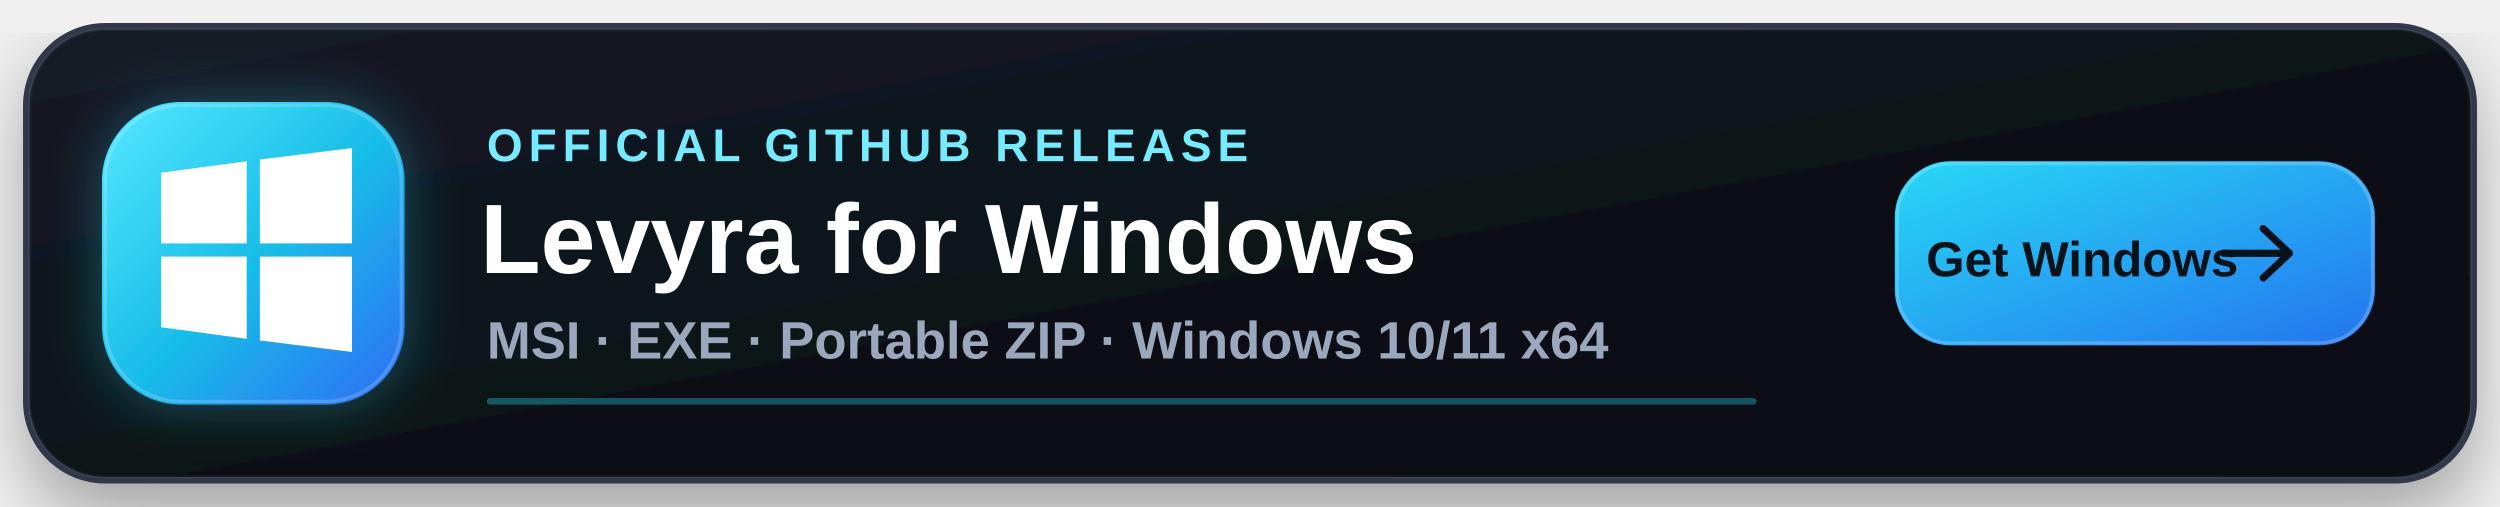
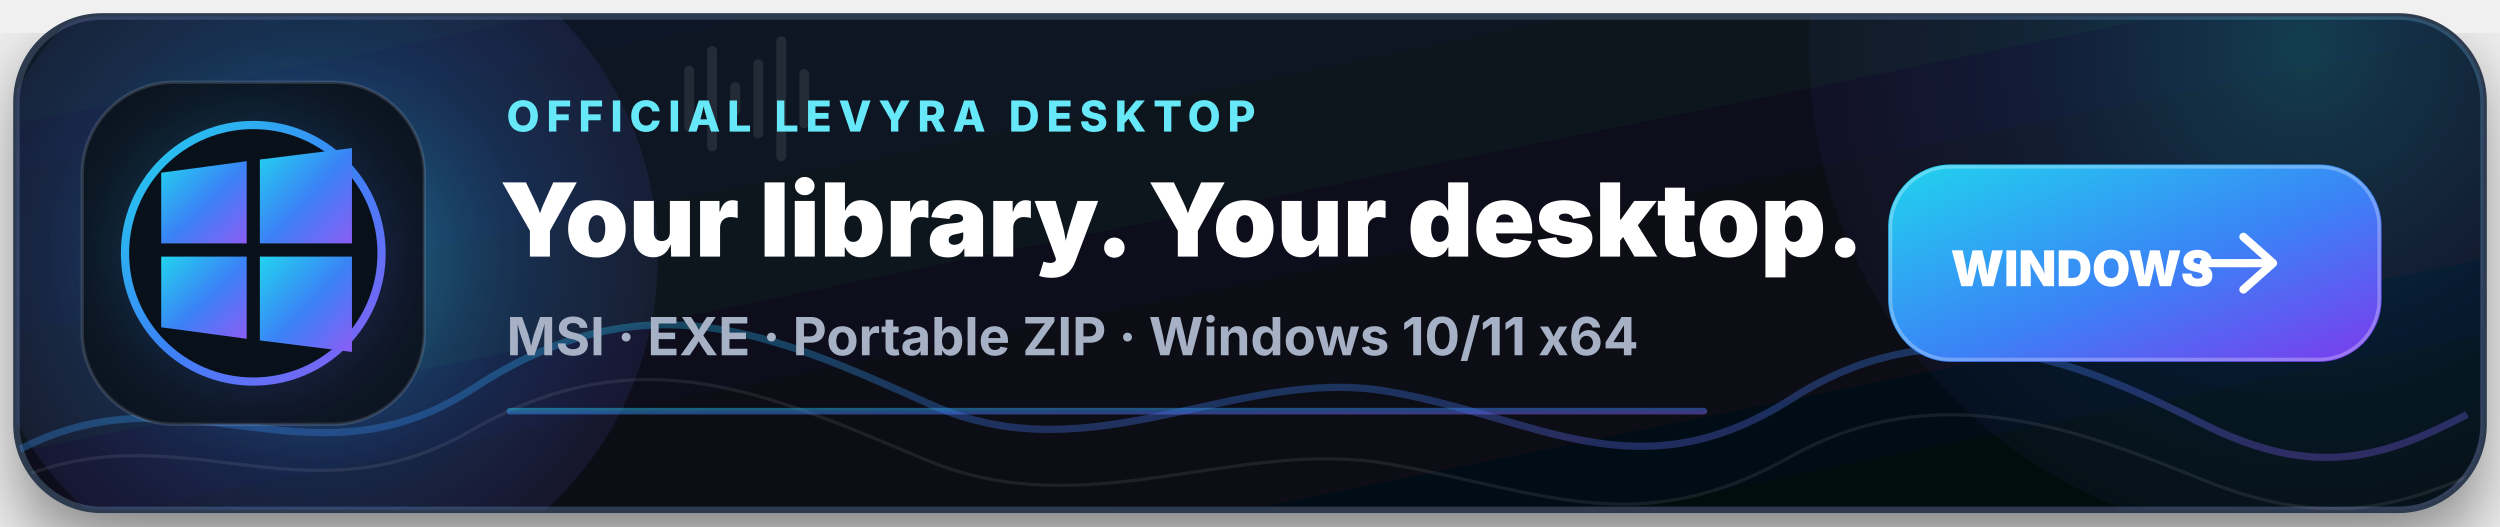
- <svg xmlns="http://www.w3.org/2000/svg" width="760" height="154" viewBox="0 0 760 154" role="img" aria-labelledby="title desc">
+ <svg xmlns="http://www.w3.org/2000/svg" width="760" height="160" viewBox="0 0 760 160" role="img" aria-labelledby="title desc">
  <defs>
    <linearGradient id="panel" x1="0" y1="0" x2="1" y2="1">
-       <stop offset="0%" stop-color="#151b27" />
-       <stop offset="55%" stop-color="#0d1117" />
-       <stop offset="100%" stop-color="#090c12" />
+       <stop offset="0" stop-color="#101C29" />
+       <stop offset="0.5" stop-color="#08101A" />
+       <stop offset="1" stop-color="#05080D" />
    </linearGradient>
    <linearGradient id="accent" x1="0" y1="0" x2="1" y2="1">
-       <stop offset="0%" stop-color="#55e7ff" />
-       <stop offset="52%" stop-color="#18bde8" />
-       <stop offset="100%" stop-color="#2f6df6" />
+       <stop offset="0" stop-color="#22D3EE" />
+       <stop offset="0.52" stop-color="#3B82F6" />
+       <stop offset="1" stop-color="#8B5CF6" />
    </linearGradient>
    <linearGradient id="button" x1="0" y1="0" x2="1" y2="1">
-       <stop offset="0%" stop-color="#27d9f5" />
-       <stop offset="100%" stop-color="#2475ef" />
+       <stop offset="0" stop-color="#20D4EE" />
+       <stop offset="0.55" stop-color="#3B82F6" />
+       <stop offset="1" stop-color="#7C3AED" />
    </linearGradient>
+     <radialGradient id="orb" cx="0.5" cy="0.5" r="0.65">
+       <stop offset="0" stop-color="#22D3EE" stop-opacity="0.52" />
+       <stop offset="0.48" stop-color="#3B82F6" stop-opacity="0.22" />
+       <stop offset="1" stop-color="#8B5CF6" stop-opacity="0" />
+     </radialGradient>
    <filter id="shadow" x="-20%" y="-35%" width="140%" height="190%">
-       <feDropShadow dx="0" dy="10" stdDeviation="12" flood-color="#000000" flood-opacity="0.34" />
+       <feDropShadow dx="0" dy="10" stdDeviation="12" flood-color="#000" flood-opacity="0.48" />
    </filter>
-     <filter id="glow" x="-40%" y="-40%" width="180%" height="180%">
-       <feDropShadow dx="0" dy="0" stdDeviation="8" flood-color="#27d9f5" flood-opacity="0.32" />
+     <filter id="glow" x="-70%" y="-70%" width="240%" height="240%">
+       <feGaussianBlur stdDeviation="10" />
    </filter>
+     <clipPath id="clip">
+       <rect x="5" y="5" width="750" height="150" rx="26" />
+     </clipPath>
  </defs>
  <g filter="url(#shadow)">
-     <rect x="8" y="8" width="744" height="138" rx="24" fill="url(#panel)" stroke="#30394a" stroke-width="2" />
-     <rect x="9" y="9" width="742" height="136" rx="23" fill="none" stroke="#ffffff" stroke-opacity="0.05" />
+     <rect x="5" y="5" width="750" height="150" rx="26" fill="url(#panel)" stroke="#2D3B50" stroke-width="2" />
  </g>
-   <rect x="31" y="31" width="92" height="92" rx="24" fill="url(#accent)" filter="url(#glow)" />
-   <rect x="32" y="32" width="90" height="90" rx="23" fill="none" stroke="#ffffff" stroke-opacity="0.18" />
-   <g fill="#ffffff">
+   <g clip-path="url(#clip)">
+     <circle cx="96" cy="78" r="104" fill="url(#orb)" />
+     <circle cx="700" cy="15" r="150" fill="url(#orb)" opacity="0.48" />
+     <path d="M0 140C54 107 92 152 144 118s90-17 139 5 93-12 139-4 76 32 123 2 91-9 125 8 55 10 80-3" fill="none" stroke="url(#accent)" stroke-width="2.2" stroke-opacity="0.32" />
+     <path d="M0 148C52 122 91 161 143 131s91-11 139 9 94-7 140 1 76 24 122-2 91-7 126 7 56 9 80-1" fill="none" stroke="#FFFFFF" stroke-width="1" stroke-opacity="0.08" />
+     <g opacity="0.09" fill="#FFFFFF">
+       <rect x="208" y="20" width="3" height="20" rx="1.5" />
+       <rect x="215" y="14" width="3" height="32" rx="1.5" />
+       <rect x="222" y="25" width="3" height="10" rx="1.5" />
+       <rect x="229" y="18" width="3" height="24" rx="1.5" />
+       <rect x="236" y="11" width="3" height="38" rx="1.5" />
+       <rect x="243" y="21" width="3" height="18" rx="1.5" />
+     </g>
+   </g>
+   <rect x="25" y="25" width="104" height="104" rx="28" fill="#0B1420" stroke="#FFFFFF" stroke-opacity="0.13" />
+   <circle cx="77" cy="77" r="42" fill="url(#accent)" opacity="0.20" filter="url(#glow)" />
+   <circle cx="77" cy="77" r="39" fill="#08101A" stroke="url(#accent)" stroke-width="2.5" />
+   <g fill="url(#accent)">
    <path d="M49 52.5 75 49v25H49z" />
    <path d="M79 48.5 107 45v29H79z" />
    <path d="M49 78h26v25l-26-3.5z" />
    <path d="M79 78h28v29l-28-3.5z" />
  </g>
-   <text x="148" y="49" fill="#76eaff" font-family="Segoe UI, Arial, sans-serif" font-size="14" font-weight="700" letter-spacing="1.8">OFFICIAL GITHUB RELEASE</text>
-   <text x="146" y="83" fill="#ffffff" font-family="Segoe UI, Arial, sans-serif" font-size="30" font-weight="800">Levyra for Windows</text>
-   <text x="148" y="109" fill="#9aa7bc" font-family="Segoe UI, Arial, sans-serif" font-size="16" font-weight="600">MSI · EXE · Portable ZIP · Windows 10/11 x64</text>
-   <g transform="translate(576 49)">
-     <rect width="146" height="56" rx="17" fill="url(#button)" />
-     <rect x="0.75" y="0.75" width="144.5" height="54.5" rx="16.25" fill="none" stroke="#ffffff" stroke-opacity="0.20" />
-     <text x="57" y="35" text-anchor="middle" fill="#06131a" font-family="Segoe UI, Arial, sans-serif" font-size="15" font-weight="900">Get Windows</text>
-     <path d="M112 20.5 120 28l-8 7.5M119 28h-19" fill="none" stroke="#06131a" stroke-width="2.2" stroke-linecap="round" stroke-linejoin="round" />
+   <text x="154" y="40" fill="#67E8F9" font-family="Segoe UI,Inter,Arial,sans-serif" font-size="13" font-weight="800" letter-spacing="2.1">OFFICIAL LEVYRA DESKTOP</text>
+   <text x="152" y="78" fill="#FFFFFF" font-family="Segoe UI,Inter,Arial,sans-serif" font-size="31" font-weight="900">Your library. Your desktop.</text>
+   <text x="154" y="108" fill="#A7B1C5" font-family="Segoe UI,Inter,Arial,sans-serif" font-size="16" font-weight="650">MSI  ·  EXE  ·  Portable ZIP  ·  Windows 10/11 x64</text>
+   <g transform="translate(574 50)">
+     <rect width="150" height="60" rx="19" fill="url(#button)" />
+     <rect x="0.75" y="0.75" width="148.5" height="58.5" rx="18.25" fill="none" stroke="#FFFFFF" stroke-opacity="0.28" />
+     <text x="59" y="37" text-anchor="middle" fill="#FFFFFF" font-family="Segoe UI,Inter,Arial,sans-serif" font-size="15" font-weight="900">WINDOWS</text>
+     <path d="M108 22 117 30l-9 8M116 30H96" fill="none" stroke="#FFFFFF" stroke-width="2.5" stroke-linecap="round" stroke-linejoin="round" />
  </g>
-   <rect x="148" y="121" width="386" height="2" rx="1" fill="#27d9f5" fill-opacity="0.34" />
+   <rect x="154" y="124" width="365" height="2" rx="1" fill="url(#accent)" opacity="0.48" />
</svg>
